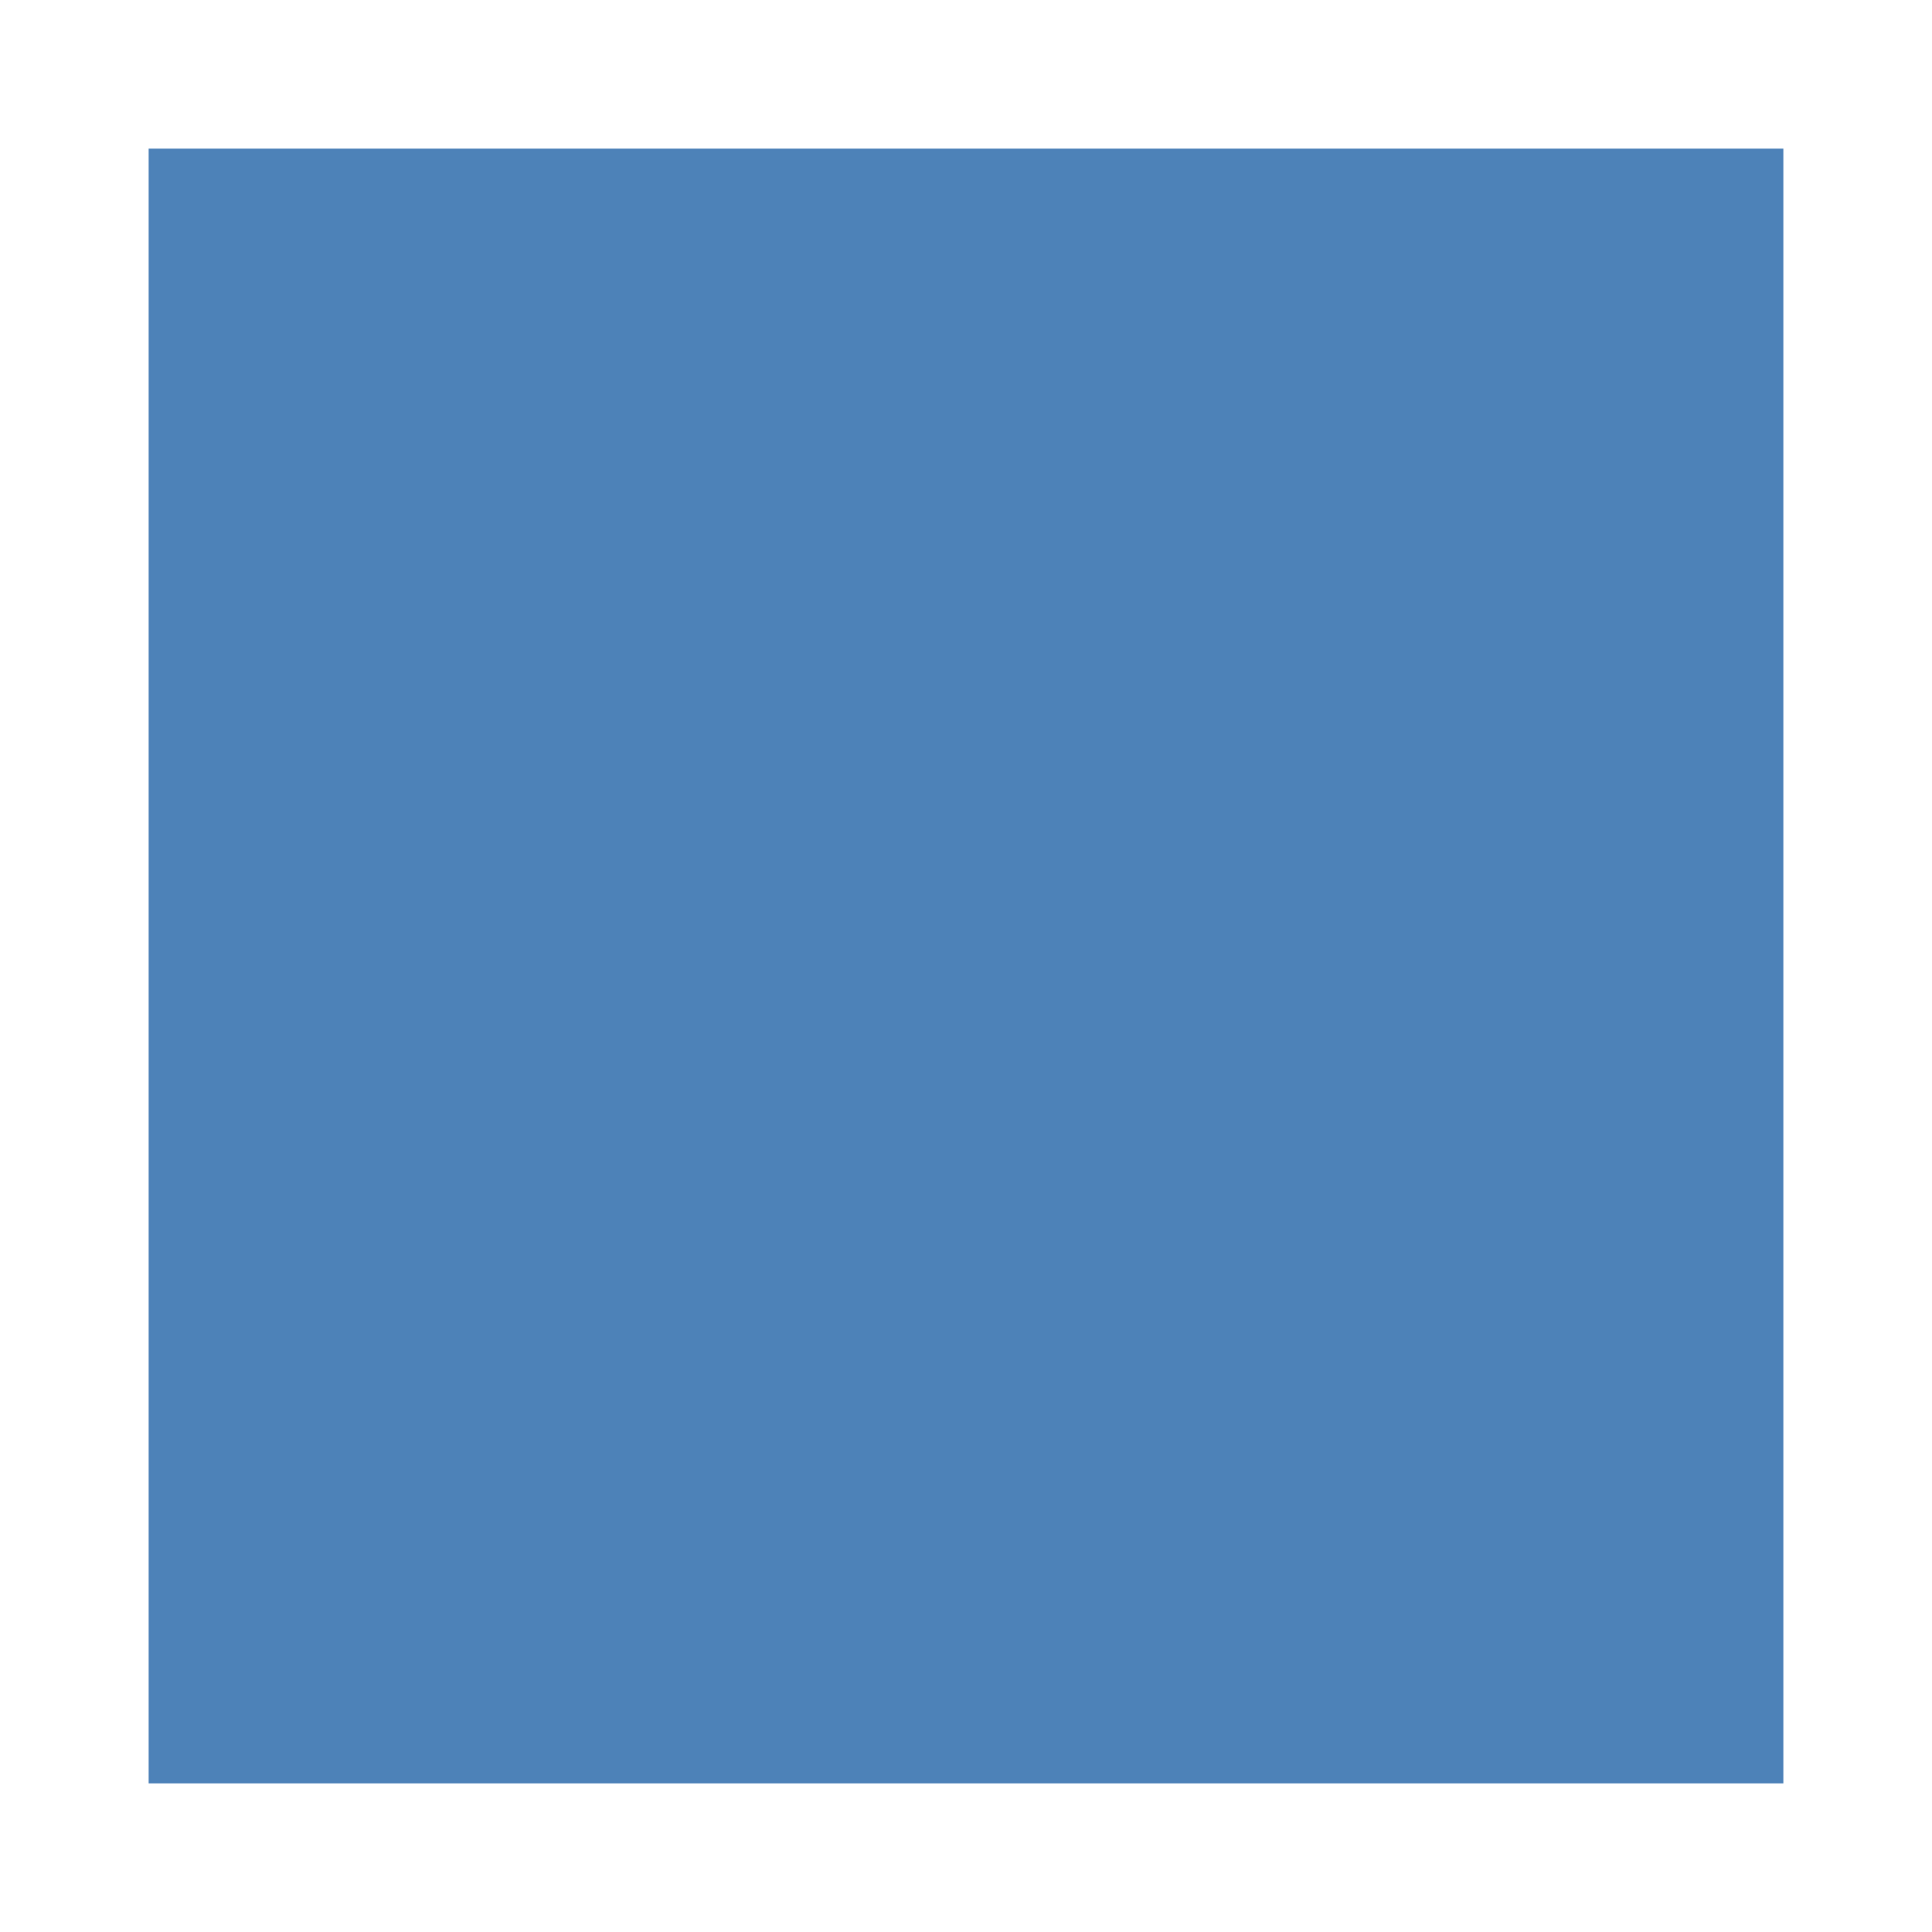
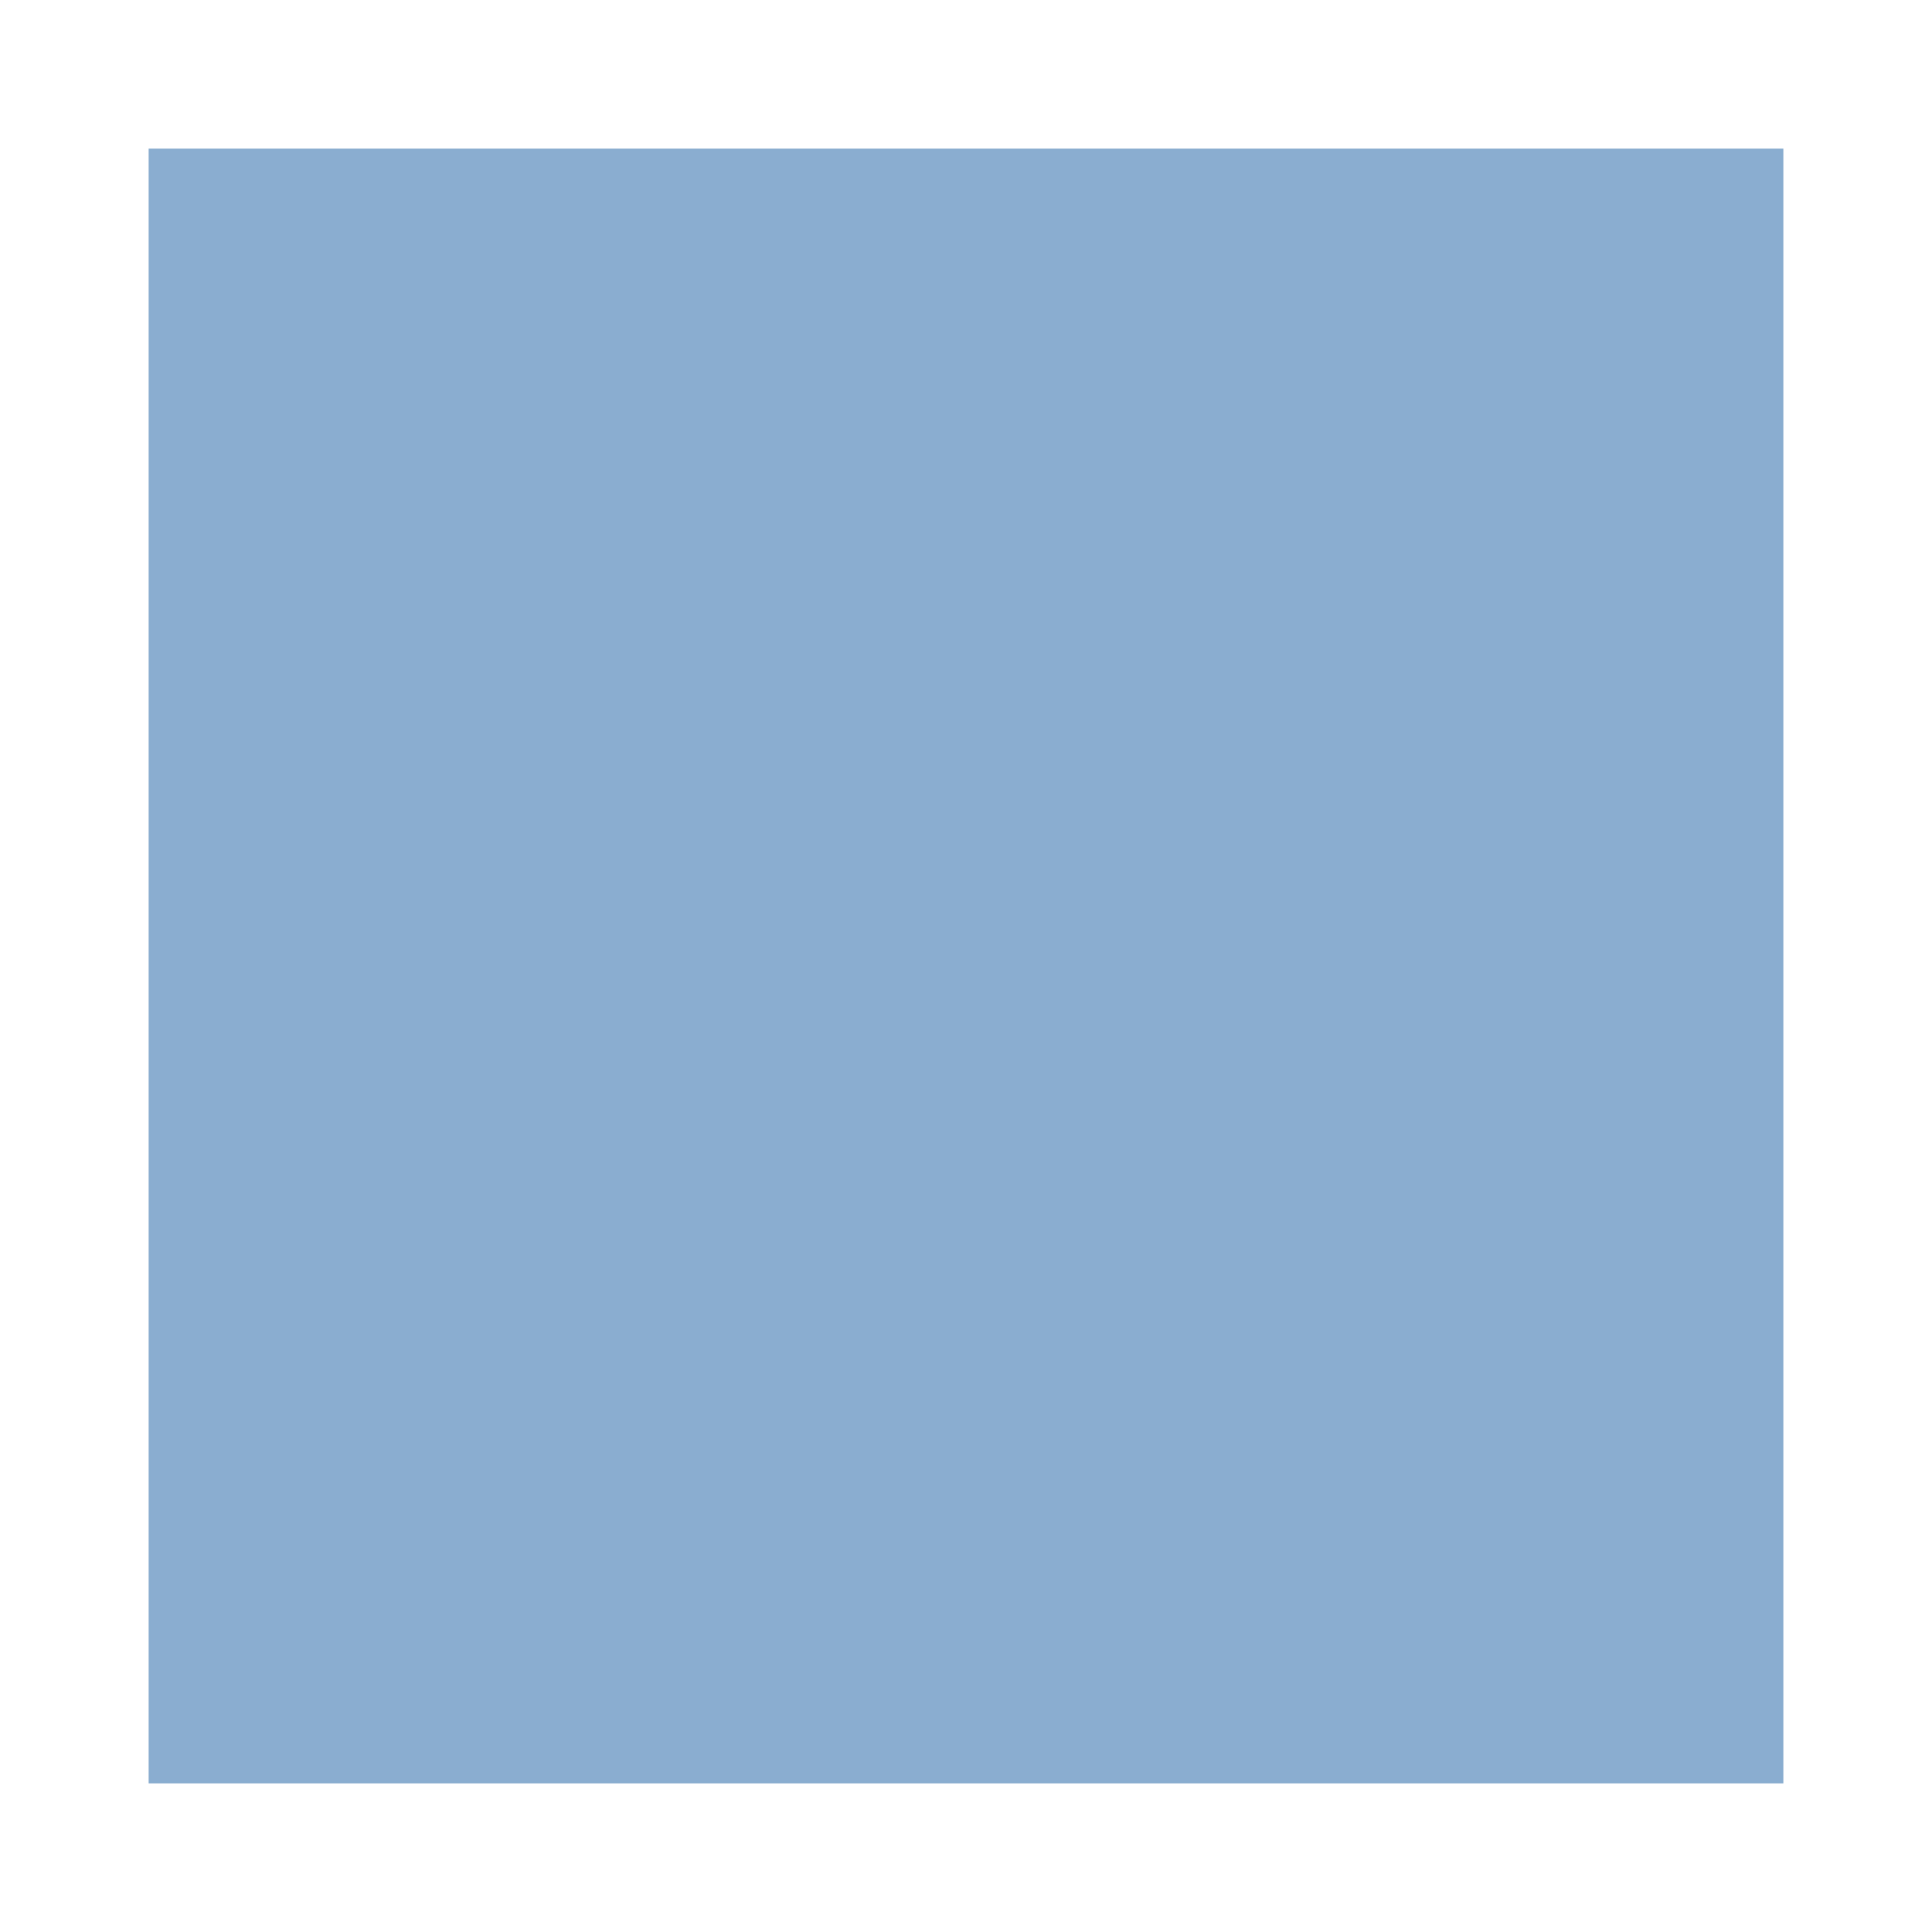
- <svg xmlns="http://www.w3.org/2000/svg" height="13" viewBox="0 0 13 13" width="13">
-   <path d="m1 1h11v11h-11z" fill="#4d82b8" />
+ <svg xmlns="http://www.w3.org/2000/svg" viewBox="0 0 13 13">
+   <path style="fill:#4d82b8;opacity:0.66" d="M 1 1 L 1 12 L 12 12 L 12 1 L 1 1 z " />
</svg>
